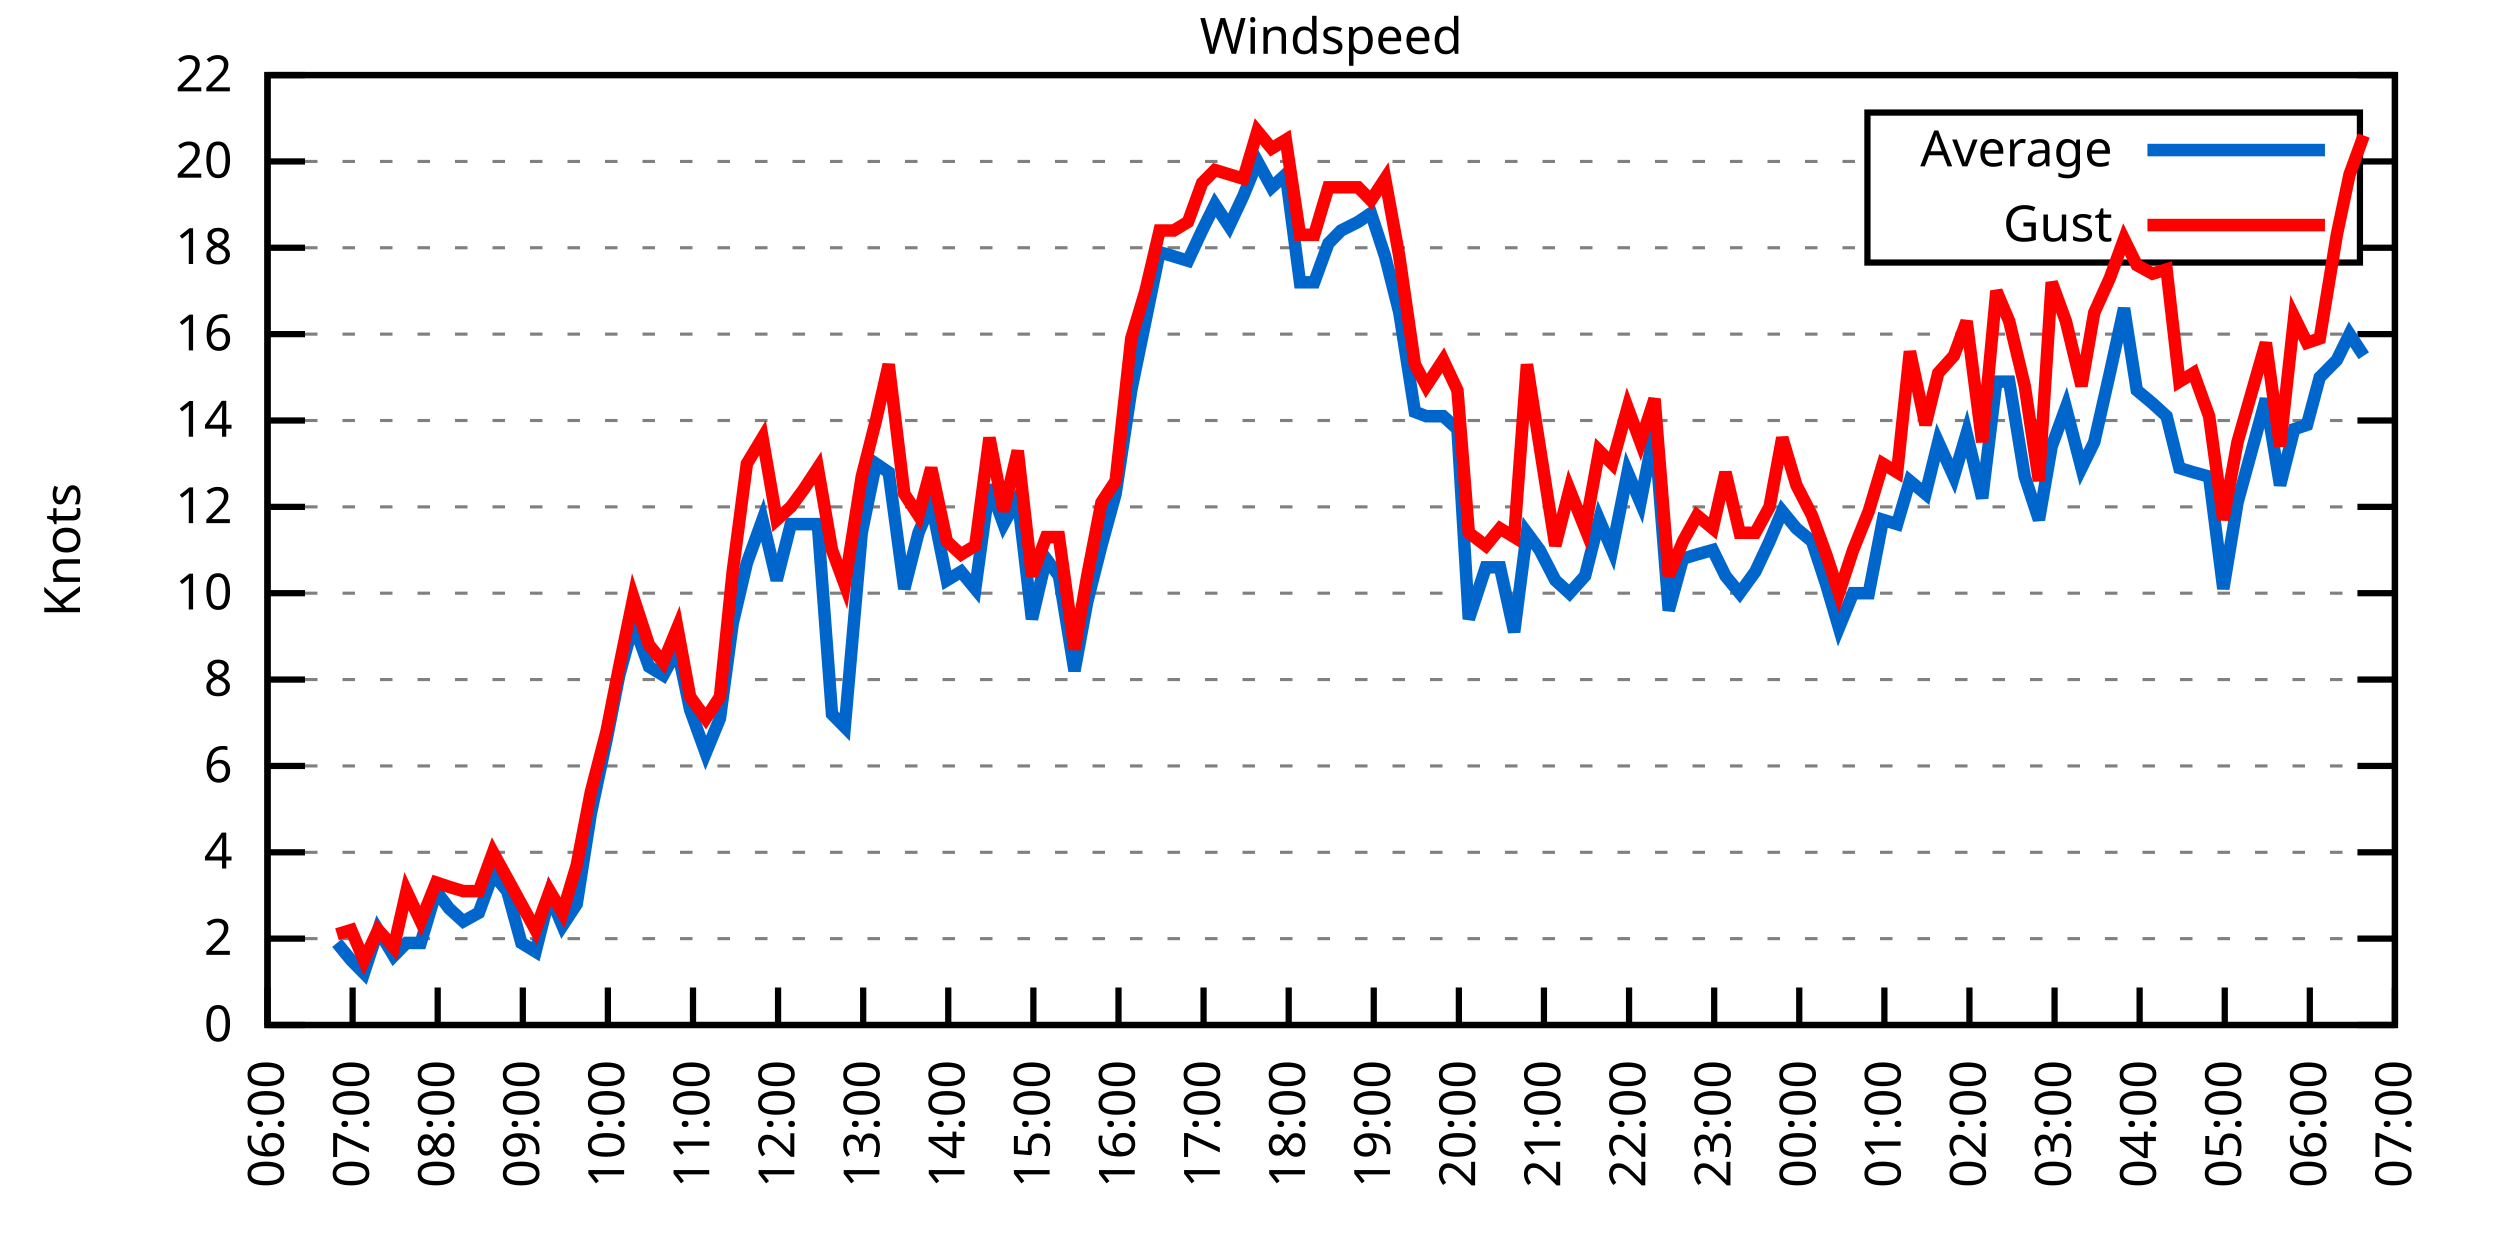
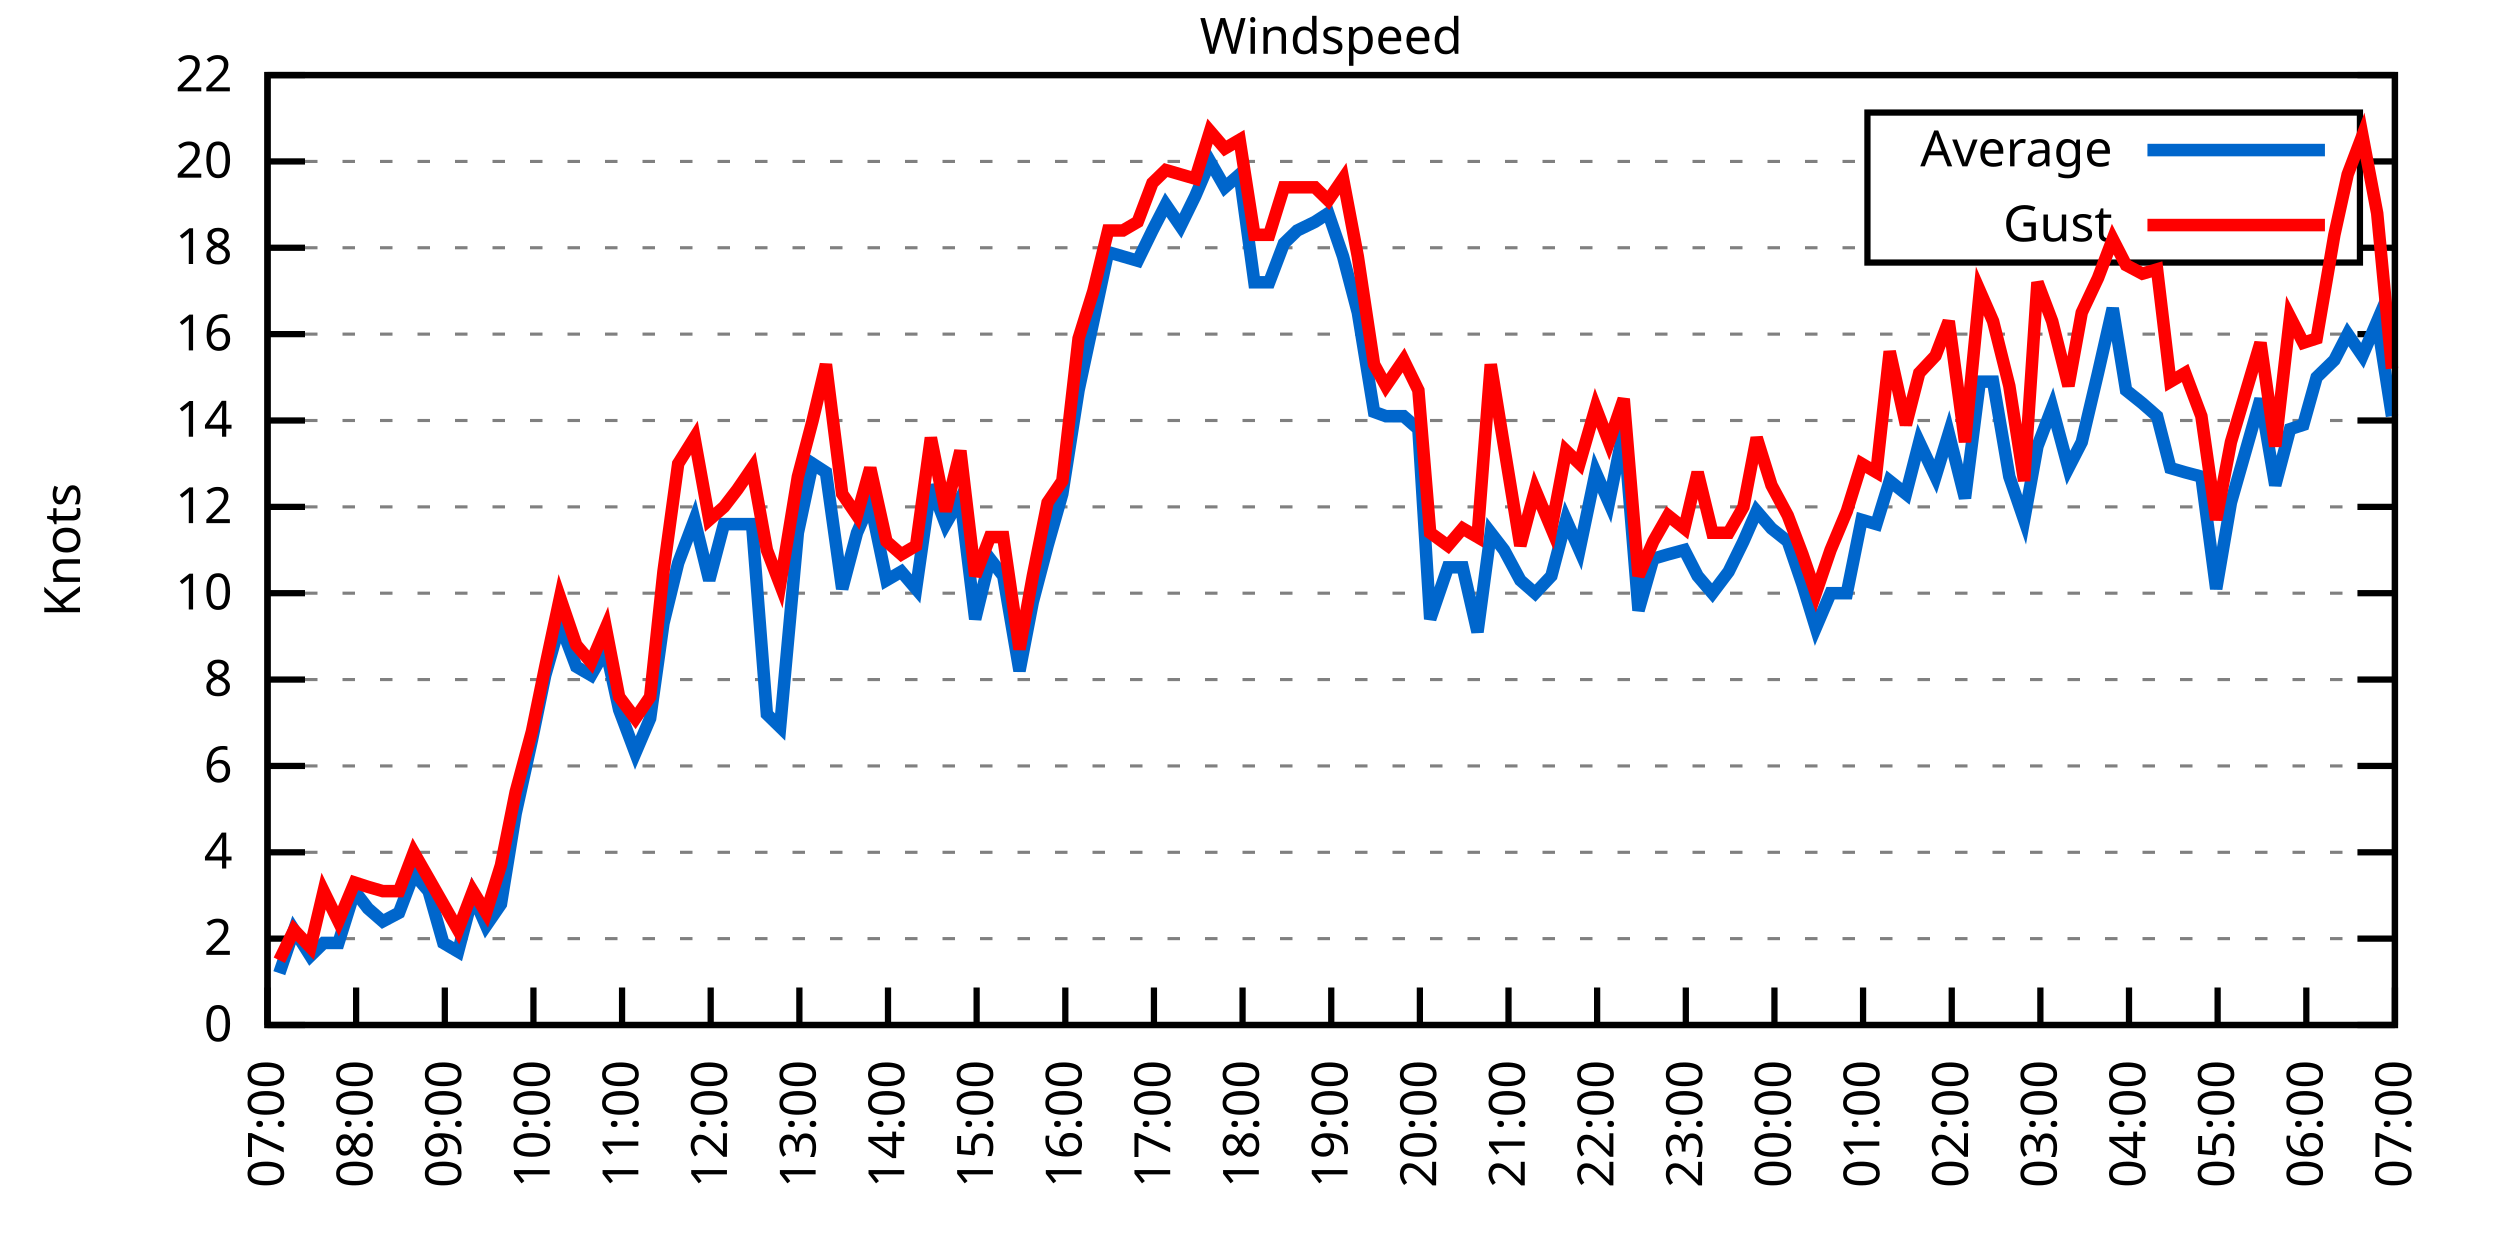
<svg xmlns="http://www.w3.org/2000/svg" xmlns:xlink="http://www.w3.org/1999/xlink" width="400" height="200" viewBox="0 0 400 200">
  <g id="gnuplot_canvas">
    <rect x="0" y="0" width="400" height="200" fill="none" />
    <defs>
      <circle id="gpDot" r="0.5" stroke-width="0.5" stroke="currentColor" />
      <path id="gpPt0" stroke-width="0.333" stroke="currentColor" d="M-1,0 h2 M0,-1 v2" />
      <path id="gpPt1" stroke-width="0.333" stroke="currentColor" d="M-1,-1 L1,1 M1,-1 L-1,1" />
      <path id="gpPt2" stroke-width="0.333" stroke="currentColor" d="M-1,0 L1,0 M0,-1 L0,1 M-1,-1 L1,1 M-1,1 L1,-1" />
      <rect id="gpPt3" stroke-width="0.333" stroke="currentColor" x="-1" y="-1" width="2" height="2" />
      <rect id="gpPt4" stroke-width="0.333" stroke="currentColor" fill="currentColor" x="-1" y="-1" width="2" height="2" />
      <circle id="gpPt5" stroke-width="0.333" stroke="currentColor" cx="0" cy="0" r="1" />
      <use xlink:href="#gpPt5" id="gpPt6" fill="currentColor" stroke="none" />
      <path id="gpPt7" stroke-width="0.333" stroke="currentColor" d="M0,-1.33 L-1.33,0.67 L1.33,0.67 z" />
      <use xlink:href="#gpPt7" id="gpPt8" fill="currentColor" stroke="none" />
      <use xlink:href="#gpPt7" id="gpPt9" stroke="currentColor" transform="rotate(180)" />
      <use xlink:href="#gpPt9" id="gpPt10" fill="currentColor" stroke="none" />
      <use xlink:href="#gpPt3" id="gpPt11" stroke="currentColor" transform="rotate(45)" />
      <use xlink:href="#gpPt11" id="gpPt12" fill="currentColor" stroke="none" />
      <path id="gpPt13" stroke-width="0.333" stroke="currentColor" d="M0,1.330 L1.265,0.411 L0.782,-1.067 L-0.782,-1.076 L-1.265,0.411 z" />
      <use xlink:href="#gpPt13" id="gpPt14" fill="currentColor" stroke="none" />
      <filter id="textbox" filterUnits="objectBoundingBox" x="0" y="0" height="1" width="1">
        <feFlood flood-color="white" flood-opacity="1" result="bgnd" />
        <feComposite in="SourceGraphic" in2="bgnd" operator="atop" />
      </filter>
      <filter id="greybox" filterUnits="objectBoundingBox" x="0" y="0" height="1" width="1">
        <feFlood flood-color="lightgrey" flood-opacity="1" result="grey" />
        <feComposite in="SourceGraphic" in2="grey" operator="atop" />
      </filter>
    </defs>
    <g fill="none" color="white" stroke="currentColor" stroke-width="1.00" stroke-linecap="butt" stroke-linejoin="miter">
</g>
    <g fill="none" color="black" stroke="currentColor" stroke-width="1.00" stroke-linecap="butt" stroke-linejoin="miter">
      <g stroke="none" shape-rendering="crispEdges">
        <polygon fill="rgb(255, 255, 255)" points="42.80,164.00 383.18,164.00 383.18,12.02 42.80,12.02 " />
      </g>
    </g>
    <g fill="none" color="black" stroke="currentColor" stroke-width="1.00" stroke-linecap="butt" stroke-linejoin="miter">
</g>
    <g fill="none" color="black" stroke="black" stroke-width="0.50" stroke-linecap="butt" stroke-linejoin="miter">
</g>
    <g fill="none" color="gray" stroke="currentColor" stroke-width="0.50" stroke-linecap="butt" stroke-linejoin="miter">
      <path stroke="gray" stroke-dasharray="2,4" class="gridline" d="M42.80,164.00 L383.19,164.00  " />
    </g>
    <g fill="none" color="gray" stroke="gray" stroke-width="1.00" stroke-linecap="butt" stroke-linejoin="miter">
</g>
    <g fill="none" color="black" stroke="currentColor" stroke-width="1.00" stroke-linecap="butt" stroke-linejoin="miter">
      <path stroke="black" d="M42.80,164.00 L48.80,164.00 M383.19,164.00 L377.19,164.00  " />
      <g transform="translate(37.20,166.60)" stroke="none" fill="black" font-family="Sans" font-size="8.00" text-anchor="end">
        <text>
          <tspan font-family="Sans"> 0</tspan>
        </text>
      </g>
    </g>
    <g fill="none" color="black" stroke="currentColor" stroke-width="1.00" stroke-linecap="butt" stroke-linejoin="miter">
</g>
    <g fill="none" color="black" stroke="black" stroke-width="0.50" stroke-linecap="butt" stroke-linejoin="miter">
</g>
    <g fill="none" color="gray" stroke="currentColor" stroke-width="0.50" stroke-linecap="butt" stroke-linejoin="miter">
      <path stroke="gray" stroke-dasharray="2,4" class="gridline" d="M42.80,150.18 L383.19,150.18  " />
    </g>
    <g fill="none" color="gray" stroke="gray" stroke-width="1.00" stroke-linecap="butt" stroke-linejoin="miter">
</g>
    <g fill="none" color="black" stroke="currentColor" stroke-width="1.00" stroke-linecap="butt" stroke-linejoin="miter">
      <path stroke="black" d="M42.80,150.18 L48.80,150.18 M383.19,150.18 L377.19,150.18  " />
      <g transform="translate(37.20,152.78)" stroke="none" fill="black" font-family="Sans" font-size="8.00" text-anchor="end">
        <text>
          <tspan font-family="Sans"> 2</tspan>
        </text>
      </g>
    </g>
    <g fill="none" color="black" stroke="currentColor" stroke-width="1.00" stroke-linecap="butt" stroke-linejoin="miter">
</g>
    <g fill="none" color="black" stroke="black" stroke-width="0.50" stroke-linecap="butt" stroke-linejoin="miter">
</g>
    <g fill="none" color="gray" stroke="currentColor" stroke-width="0.50" stroke-linecap="butt" stroke-linejoin="miter">
      <path stroke="gray" stroke-dasharray="2,4" class="gridline" d="M42.80,136.37 L383.19,136.37  " />
    </g>
    <g fill="none" color="gray" stroke="gray" stroke-width="1.00" stroke-linecap="butt" stroke-linejoin="miter">
</g>
    <g fill="none" color="black" stroke="currentColor" stroke-width="1.00" stroke-linecap="butt" stroke-linejoin="miter">
      <path stroke="black" d="M42.80,136.37 L48.80,136.37 M383.19,136.37 L377.19,136.37  " />
      <g transform="translate(37.20,138.97)" stroke="none" fill="black" font-family="Sans" font-size="8.00" text-anchor="end">
        <text>
          <tspan font-family="Sans"> 4</tspan>
        </text>
      </g>
    </g>
    <g fill="none" color="black" stroke="currentColor" stroke-width="1.00" stroke-linecap="butt" stroke-linejoin="miter">
</g>
    <g fill="none" color="black" stroke="black" stroke-width="0.50" stroke-linecap="butt" stroke-linejoin="miter">
</g>
    <g fill="none" color="gray" stroke="currentColor" stroke-width="0.50" stroke-linecap="butt" stroke-linejoin="miter">
      <path stroke="gray" stroke-dasharray="2,4" class="gridline" d="M42.80,122.55 L383.19,122.55  " />
    </g>
    <g fill="none" color="gray" stroke="gray" stroke-width="1.00" stroke-linecap="butt" stroke-linejoin="miter">
</g>
    <g fill="none" color="black" stroke="currentColor" stroke-width="1.00" stroke-linecap="butt" stroke-linejoin="miter">
      <path stroke="black" d="M42.80,122.55 L48.80,122.55 M383.19,122.55 L377.19,122.55  " />
      <g transform="translate(37.20,125.15)" stroke="none" fill="black" font-family="Sans" font-size="8.00" text-anchor="end">
        <text>
          <tspan font-family="Sans"> 6</tspan>
        </text>
      </g>
    </g>
    <g fill="none" color="black" stroke="currentColor" stroke-width="1.00" stroke-linecap="butt" stroke-linejoin="miter">
</g>
    <g fill="none" color="black" stroke="black" stroke-width="0.50" stroke-linecap="butt" stroke-linejoin="miter">
</g>
    <g fill="none" color="gray" stroke="currentColor" stroke-width="0.50" stroke-linecap="butt" stroke-linejoin="miter">
      <path stroke="gray" stroke-dasharray="2,4" class="gridline" d="M42.80,108.73 L383.19,108.73  " />
    </g>
    <g fill="none" color="gray" stroke="gray" stroke-width="1.00" stroke-linecap="butt" stroke-linejoin="miter">
</g>
    <g fill="none" color="black" stroke="currentColor" stroke-width="1.00" stroke-linecap="butt" stroke-linejoin="miter">
      <path stroke="black" d="M42.80,108.73 L48.80,108.73 M383.19,108.73 L377.19,108.73  " />
      <g transform="translate(37.20,111.33)" stroke="none" fill="black" font-family="Sans" font-size="8.00" text-anchor="end">
        <text>
          <tspan font-family="Sans"> 8</tspan>
        </text>
      </g>
    </g>
    <g fill="none" color="black" stroke="currentColor" stroke-width="1.00" stroke-linecap="butt" stroke-linejoin="miter">
</g>
    <g fill="none" color="black" stroke="black" stroke-width="0.50" stroke-linecap="butt" stroke-linejoin="miter">
</g>
    <g fill="none" color="gray" stroke="currentColor" stroke-width="0.50" stroke-linecap="butt" stroke-linejoin="miter">
      <path stroke="gray" stroke-dasharray="2,4" class="gridline" d="M42.80,94.91 L383.19,94.91  " />
    </g>
    <g fill="none" color="gray" stroke="gray" stroke-width="1.00" stroke-linecap="butt" stroke-linejoin="miter">
</g>
    <g fill="none" color="black" stroke="currentColor" stroke-width="1.00" stroke-linecap="butt" stroke-linejoin="miter">
      <path stroke="black" d="M42.80,94.91 L48.80,94.91 M383.19,94.91 L377.19,94.91  " />
      <g transform="translate(37.20,97.51)" stroke="none" fill="black" font-family="Sans" font-size="8.00" text-anchor="end">
        <text>
          <tspan font-family="Sans"> 10</tspan>
        </text>
      </g>
    </g>
    <g fill="none" color="black" stroke="currentColor" stroke-width="1.00" stroke-linecap="butt" stroke-linejoin="miter">
</g>
    <g fill="none" color="black" stroke="black" stroke-width="0.50" stroke-linecap="butt" stroke-linejoin="miter">
</g>
    <g fill="none" color="gray" stroke="currentColor" stroke-width="0.50" stroke-linecap="butt" stroke-linejoin="miter">
      <path stroke="gray" stroke-dasharray="2,4" class="gridline" d="M42.80,81.10 L383.19,81.10  " />
    </g>
    <g fill="none" color="gray" stroke="gray" stroke-width="1.00" stroke-linecap="butt" stroke-linejoin="miter">
</g>
    <g fill="none" color="black" stroke="currentColor" stroke-width="1.00" stroke-linecap="butt" stroke-linejoin="miter">
      <path stroke="black" d="M42.80,81.10 L48.80,81.10 M383.19,81.10 L377.19,81.10  " />
      <g transform="translate(37.20,83.70)" stroke="none" fill="black" font-family="Sans" font-size="8.00" text-anchor="end">
        <text>
          <tspan font-family="Sans"> 12</tspan>
        </text>
      </g>
    </g>
    <g fill="none" color="black" stroke="currentColor" stroke-width="1.00" stroke-linecap="butt" stroke-linejoin="miter">
</g>
    <g fill="none" color="black" stroke="black" stroke-width="0.50" stroke-linecap="butt" stroke-linejoin="miter">
</g>
    <g fill="none" color="gray" stroke="currentColor" stroke-width="0.50" stroke-linecap="butt" stroke-linejoin="miter">
      <path stroke="gray" stroke-dasharray="2,4" class="gridline" d="M42.80,67.28 L383.19,67.28  " />
    </g>
    <g fill="none" color="gray" stroke="gray" stroke-width="1.00" stroke-linecap="butt" stroke-linejoin="miter">
</g>
    <g fill="none" color="black" stroke="currentColor" stroke-width="1.00" stroke-linecap="butt" stroke-linejoin="miter">
      <path stroke="black" d="M42.80,67.28 L48.80,67.28 M383.19,67.28 L377.19,67.28  " />
      <g transform="translate(37.20,69.88)" stroke="none" fill="black" font-family="Sans" font-size="8.00" text-anchor="end">
        <text>
          <tspan font-family="Sans"> 14</tspan>
        </text>
      </g>
    </g>
    <g fill="none" color="black" stroke="currentColor" stroke-width="1.00" stroke-linecap="butt" stroke-linejoin="miter">
</g>
    <g fill="none" color="black" stroke="black" stroke-width="0.50" stroke-linecap="butt" stroke-linejoin="miter">
</g>
    <g fill="none" color="gray" stroke="currentColor" stroke-width="0.50" stroke-linecap="butt" stroke-linejoin="miter">
      <path stroke="gray" stroke-dasharray="2,4" class="gridline" d="M42.80,53.46 L383.19,53.46  " />
    </g>
    <g fill="none" color="gray" stroke="gray" stroke-width="1.00" stroke-linecap="butt" stroke-linejoin="miter">
</g>
    <g fill="none" color="black" stroke="currentColor" stroke-width="1.00" stroke-linecap="butt" stroke-linejoin="miter">
      <path stroke="black" d="M42.80,53.46 L48.80,53.46 M383.19,53.46 L377.19,53.46  " />
      <g transform="translate(37.20,56.06)" stroke="none" fill="black" font-family="Sans" font-size="8.00" text-anchor="end">
        <text>
          <tspan font-family="Sans"> 16</tspan>
        </text>
      </g>
    </g>
    <g fill="none" color="black" stroke="currentColor" stroke-width="1.00" stroke-linecap="butt" stroke-linejoin="miter">
</g>
    <g fill="none" color="black" stroke="black" stroke-width="0.50" stroke-linecap="butt" stroke-linejoin="miter">
</g>
    <g fill="none" color="gray" stroke="currentColor" stroke-width="0.50" stroke-linecap="butt" stroke-linejoin="miter">
      <path stroke="gray" stroke-dasharray="2,4" class="gridline" d="M42.80,39.64 L298.79,39.64 M377.59,39.64 L383.19,39.64  " />
    </g>
    <g fill="none" color="gray" stroke="gray" stroke-width="1.00" stroke-linecap="butt" stroke-linejoin="miter">
</g>
    <g fill="none" color="black" stroke="currentColor" stroke-width="1.00" stroke-linecap="butt" stroke-linejoin="miter">
      <path stroke="black" d="M42.80,39.64 L48.80,39.64 M383.19,39.64 L377.19,39.64  " />
      <g transform="translate(37.20,42.24)" stroke="none" fill="black" font-family="Sans" font-size="8.00" text-anchor="end">
        <text>
          <tspan font-family="Sans"> 18</tspan>
        </text>
      </g>
    </g>
    <g fill="none" color="black" stroke="currentColor" stroke-width="1.00" stroke-linecap="butt" stroke-linejoin="miter">
</g>
    <g fill="none" color="black" stroke="black" stroke-width="0.50" stroke-linecap="butt" stroke-linejoin="miter">
</g>
    <g fill="none" color="gray" stroke="currentColor" stroke-width="0.50" stroke-linecap="butt" stroke-linejoin="miter">
      <path stroke="gray" stroke-dasharray="2,4" class="gridline" d="M42.80,25.83 L298.79,25.83 M377.59,25.83 L383.19,25.83  " />
    </g>
    <g fill="none" color="gray" stroke="gray" stroke-width="1.00" stroke-linecap="butt" stroke-linejoin="miter">
</g>
    <g fill="none" color="black" stroke="currentColor" stroke-width="1.00" stroke-linecap="butt" stroke-linejoin="miter">
      <path stroke="black" d="M42.80,25.83 L48.80,25.83 M383.19,25.83 L377.19,25.83  " />
      <g transform="translate(37.20,28.43)" stroke="none" fill="black" font-family="Sans" font-size="8.00" text-anchor="end">
        <text>
          <tspan font-family="Sans"> 20</tspan>
        </text>
      </g>
    </g>
    <g fill="none" color="black" stroke="currentColor" stroke-width="1.00" stroke-linecap="butt" stroke-linejoin="miter">
</g>
    <g fill="none" color="black" stroke="black" stroke-width="0.50" stroke-linecap="butt" stroke-linejoin="miter">
</g>
    <g fill="none" color="gray" stroke="currentColor" stroke-width="0.50" stroke-linecap="butt" stroke-linejoin="miter">
      <path stroke="gray" stroke-dasharray="2,4" class="gridline" d="M42.80,12.01 L383.19,12.01  " />
    </g>
    <g fill="none" color="gray" stroke="gray" stroke-width="1.00" stroke-linecap="butt" stroke-linejoin="miter">
</g>
    <g fill="none" color="black" stroke="currentColor" stroke-width="1.00" stroke-linecap="butt" stroke-linejoin="miter">
      <path stroke="black" d="M42.80,12.01 L48.80,12.01 M383.19,12.01 L377.19,12.01  " />
      <g transform="translate(37.20,14.61)" stroke="none" fill="black" font-family="Sans" font-size="8.00" text-anchor="end">
        <text>
          <tspan font-family="Sans"> 22</tspan>
        </text>
      </g>
    </g>
    <g fill="none" color="black" stroke="currentColor" stroke-width="1.00" stroke-linecap="butt" stroke-linejoin="miter">
      <path stroke="black" d="M42.80,164.00 L42.80,158.00  " />
      <g transform="translate(45.40,169.60) rotate(270.00)" stroke="none" fill="black" font-family="Sans" font-size="8.00" text-anchor="end">
        <text>
-           <tspan font-family="Sans">06:00</tspan>
-         </text>
-       </g>
-     </g>
-     <g fill="none" color="black" stroke="currentColor" stroke-width="1.00" stroke-linecap="butt" stroke-linejoin="miter">
-       <path stroke="black" d="M56.42,164.00 L56.42,158.00  " />
-       <g transform="translate(59.02,169.60) rotate(270.00)" stroke="none" fill="black" font-family="Sans" font-size="8.00" text-anchor="end">
-         <text>
          <tspan font-family="Sans">07:00</tspan>
        </text>
      </g>
    </g>
    <g fill="none" color="black" stroke="currentColor" stroke-width="1.00" stroke-linecap="butt" stroke-linejoin="miter">
-       <path stroke="black" d="M70.03,164.00 L70.03,158.00  " />
-       <g transform="translate(72.63,169.60) rotate(270.00)" stroke="none" fill="black" font-family="Sans" font-size="8.00" text-anchor="end">
+       <path stroke="black" d="M56.98,164.00 L56.98,158.00  " />
+       <g transform="translate(59.58,169.60) rotate(270.00)" stroke="none" fill="black" font-family="Sans" font-size="8.00" text-anchor="end">
        <text>
          <tspan font-family="Sans">08:00</tspan>
        </text>
      </g>
    </g>
    <g fill="none" color="black" stroke="currentColor" stroke-width="1.00" stroke-linecap="butt" stroke-linejoin="miter">
-       <path stroke="black" d="M83.65,164.00 L83.65,158.00  " />
-       <g transform="translate(86.25,169.60) rotate(270.00)" stroke="none" fill="black" font-family="Sans" font-size="8.00" text-anchor="end">
+       <path stroke="black" d="M71.17,164.00 L71.17,158.00  " />
+       <g transform="translate(73.77,169.60) rotate(270.00)" stroke="none" fill="black" font-family="Sans" font-size="8.00" text-anchor="end">
        <text>
          <tspan font-family="Sans">09:00</tspan>
        </text>
      </g>
    </g>
    <g fill="none" color="black" stroke="currentColor" stroke-width="1.00" stroke-linecap="butt" stroke-linejoin="miter">
-       <path stroke="black" d="M97.26,164.00 L97.26,158.00  " />
-       <g transform="translate(99.86,169.60) rotate(270.00)" stroke="none" fill="black" font-family="Sans" font-size="8.00" text-anchor="end">
+       <path stroke="black" d="M85.35,164.00 L85.35,158.00  " />
+       <g transform="translate(87.95,169.60) rotate(270.00)" stroke="none" fill="black" font-family="Sans" font-size="8.00" text-anchor="end">
        <text>
          <tspan font-family="Sans">10:00</tspan>
        </text>
      </g>
    </g>
    <g fill="none" color="black" stroke="currentColor" stroke-width="1.00" stroke-linecap="butt" stroke-linejoin="miter">
-       <path stroke="black" d="M110.88,164.00 L110.88,158.00  " />
-       <g transform="translate(113.48,169.60) rotate(270.00)" stroke="none" fill="black" font-family="Sans" font-size="8.00" text-anchor="end">
+       <path stroke="black" d="M99.53,164.00 L99.53,158.00  " />
+       <g transform="translate(102.13,169.60) rotate(270.00)" stroke="none" fill="black" font-family="Sans" font-size="8.00" text-anchor="end">
        <text>
          <tspan font-family="Sans">11:00</tspan>
        </text>
      </g>
    </g>
    <g fill="none" color="black" stroke="currentColor" stroke-width="1.00" stroke-linecap="butt" stroke-linejoin="miter">
-       <path stroke="black" d="M124.49,164.00 L124.49,158.00  " />
-       <g transform="translate(127.09,169.60) rotate(270.00)" stroke="none" fill="black" font-family="Sans" font-size="8.00" text-anchor="end">
+       <path stroke="black" d="M113.71,164.00 L113.71,158.00  " />
+       <g transform="translate(116.31,169.60) rotate(270.00)" stroke="none" fill="black" font-family="Sans" font-size="8.00" text-anchor="end">
        <text>
          <tspan font-family="Sans">12:00</tspan>
        </text>
      </g>
    </g>
    <g fill="none" color="black" stroke="currentColor" stroke-width="1.00" stroke-linecap="butt" stroke-linejoin="miter">
-       <path stroke="black" d="M138.11,164.00 L138.11,158.00  " />
-       <g transform="translate(140.71,169.60) rotate(270.00)" stroke="none" fill="black" font-family="Sans" font-size="8.00" text-anchor="end">
+       <path stroke="black" d="M127.90,164.00 L127.90,158.00  " />
+       <g transform="translate(130.50,169.60) rotate(270.00)" stroke="none" fill="black" font-family="Sans" font-size="8.00" text-anchor="end">
        <text>
          <tspan font-family="Sans">13:00</tspan>
        </text>
      </g>
    </g>
    <g fill="none" color="black" stroke="currentColor" stroke-width="1.00" stroke-linecap="butt" stroke-linejoin="miter">
-       <path stroke="black" d="M151.72,164.00 L151.72,158.00  " />
-       <g transform="translate(154.32,169.60) rotate(270.00)" stroke="none" fill="black" font-family="Sans" font-size="8.00" text-anchor="end">
+       <path stroke="black" d="M142.08,164.00 L142.08,158.00  " />
+       <g transform="translate(144.68,169.60) rotate(270.00)" stroke="none" fill="black" font-family="Sans" font-size="8.00" text-anchor="end">
        <text>
          <tspan font-family="Sans">14:00</tspan>
        </text>
      </g>
    </g>
    <g fill="none" color="black" stroke="currentColor" stroke-width="1.00" stroke-linecap="butt" stroke-linejoin="miter">
-       <path stroke="black" d="M165.34,164.00 L165.34,158.00  " />
-       <g transform="translate(167.94,169.60) rotate(270.00)" stroke="none" fill="black" font-family="Sans" font-size="8.00" text-anchor="end">
+       <path stroke="black" d="M156.26,164.00 L156.26,158.00  " />
+       <g transform="translate(158.86,169.60) rotate(270.00)" stroke="none" fill="black" font-family="Sans" font-size="8.00" text-anchor="end">
        <text>
          <tspan font-family="Sans">15:00</tspan>
        </text>
      </g>
    </g>
    <g fill="none" color="black" stroke="currentColor" stroke-width="1.00" stroke-linecap="butt" stroke-linejoin="miter">
-       <path stroke="black" d="M178.96,164.00 L178.96,158.00  " />
-       <g transform="translate(181.56,169.60) rotate(270.00)" stroke="none" fill="black" font-family="Sans" font-size="8.00" text-anchor="end">
+       <path stroke="black" d="M170.45,164.00 L170.45,158.00  " />
+       <g transform="translate(173.05,169.60) rotate(270.00)" stroke="none" fill="black" font-family="Sans" font-size="8.00" text-anchor="end">
        <text>
          <tspan font-family="Sans">16:00</tspan>
        </text>
      </g>
    </g>
    <g fill="none" color="black" stroke="currentColor" stroke-width="1.00" stroke-linecap="butt" stroke-linejoin="miter">
-       <path stroke="black" d="M192.57,164.00 L192.57,158.00  " />
-       <g transform="translate(195.17,169.60) rotate(270.00)" stroke="none" fill="black" font-family="Sans" font-size="8.00" text-anchor="end">
+       <path stroke="black" d="M184.63,164.00 L184.63,158.00  " />
+       <g transform="translate(187.23,169.60) rotate(270.00)" stroke="none" fill="black" font-family="Sans" font-size="8.00" text-anchor="end">
        <text>
          <tspan font-family="Sans">17:00</tspan>
        </text>
      </g>
    </g>
    <g fill="none" color="black" stroke="currentColor" stroke-width="1.00" stroke-linecap="butt" stroke-linejoin="miter">
-       <path stroke="black" d="M206.19,164.00 L206.19,158.00  " />
-       <g transform="translate(208.79,169.60) rotate(270.00)" stroke="none" fill="black" font-family="Sans" font-size="8.00" text-anchor="end">
+       <path stroke="black" d="M198.81,164.00 L198.81,158.00  " />
+       <g transform="translate(201.41,169.60) rotate(270.00)" stroke="none" fill="black" font-family="Sans" font-size="8.00" text-anchor="end">
        <text>
          <tspan font-family="Sans">18:00</tspan>
        </text>
      </g>
    </g>
    <g fill="none" color="black" stroke="currentColor" stroke-width="1.00" stroke-linecap="butt" stroke-linejoin="miter">
-       <path stroke="black" d="M219.80,164.00 L219.80,158.00  " />
-       <g transform="translate(222.40,169.60) rotate(270.00)" stroke="none" fill="black" font-family="Sans" font-size="8.00" text-anchor="end">
+       <path stroke="black" d="M213.00,164.00 L213.00,158.00  " />
+       <g transform="translate(215.60,169.60) rotate(270.00)" stroke="none" fill="black" font-family="Sans" font-size="8.00" text-anchor="end">
        <text>
          <tspan font-family="Sans">19:00</tspan>
        </text>
      </g>
    </g>
    <g fill="none" color="black" stroke="currentColor" stroke-width="1.00" stroke-linecap="butt" stroke-linejoin="miter">
-       <path stroke="black" d="M233.42,164.00 L233.42,158.00  " />
-       <g transform="translate(236.02,169.60) rotate(270.00)" stroke="none" fill="black" font-family="Sans" font-size="8.00" text-anchor="end">
+       <path stroke="black" d="M227.18,164.00 L227.18,158.00  " />
+       <g transform="translate(229.78,169.60) rotate(270.00)" stroke="none" fill="black" font-family="Sans" font-size="8.00" text-anchor="end">
        <text>
          <tspan font-family="Sans">20:00</tspan>
        </text>
      </g>
    </g>
    <g fill="none" color="black" stroke="currentColor" stroke-width="1.00" stroke-linecap="butt" stroke-linejoin="miter">
-       <path stroke="black" d="M247.03,164.00 L247.03,158.00  " />
-       <g transform="translate(249.63,169.60) rotate(270.00)" stroke="none" fill="black" font-family="Sans" font-size="8.00" text-anchor="end">
+       <path stroke="black" d="M241.36,164.00 L241.36,158.00  " />
+       <g transform="translate(243.96,169.60) rotate(270.00)" stroke="none" fill="black" font-family="Sans" font-size="8.00" text-anchor="end">
        <text>
          <tspan font-family="Sans">21:00</tspan>
        </text>
      </g>
    </g>
    <g fill="none" color="black" stroke="currentColor" stroke-width="1.00" stroke-linecap="butt" stroke-linejoin="miter">
-       <path stroke="black" d="M260.65,164.00 L260.65,158.00  " />
-       <g transform="translate(263.25,169.60) rotate(270.00)" stroke="none" fill="black" font-family="Sans" font-size="8.00" text-anchor="end">
+       <path stroke="black" d="M255.54,164.00 L255.54,158.00  " />
+       <g transform="translate(258.14,169.60) rotate(270.00)" stroke="none" fill="black" font-family="Sans" font-size="8.00" text-anchor="end">
        <text>
          <tspan font-family="Sans">22:00</tspan>
        </text>
      </g>
    </g>
    <g fill="none" color="black" stroke="currentColor" stroke-width="1.00" stroke-linecap="butt" stroke-linejoin="miter">
-       <path stroke="black" d="M274.27,164.00 L274.27,158.00  " />
-       <g transform="translate(276.87,169.60) rotate(270.00)" stroke="none" fill="black" font-family="Sans" font-size="8.00" text-anchor="end">
+       <path stroke="black" d="M269.73,164.00 L269.73,158.00  " />
+       <g transform="translate(272.33,169.60) rotate(270.00)" stroke="none" fill="black" font-family="Sans" font-size="8.00" text-anchor="end">
        <text>
          <tspan font-family="Sans">23:00</tspan>
        </text>
      </g>
    </g>
    <g fill="none" color="black" stroke="currentColor" stroke-width="1.00" stroke-linecap="butt" stroke-linejoin="miter">
-       <path stroke="black" d="M287.88,164.00 L287.88,158.00  " />
-       <g transform="translate(290.48,169.60) rotate(270.00)" stroke="none" fill="black" font-family="Sans" font-size="8.00" text-anchor="end">
+       <path stroke="black" d="M283.91,164.00 L283.91,158.00  " />
+       <g transform="translate(286.51,169.60) rotate(270.00)" stroke="none" fill="black" font-family="Sans" font-size="8.00" text-anchor="end">
        <text>
          <tspan font-family="Sans">00:00</tspan>
        </text>
      </g>
    </g>
    <g fill="none" color="black" stroke="currentColor" stroke-width="1.00" stroke-linecap="butt" stroke-linejoin="miter">
-       <path stroke="black" d="M301.50,164.00 L301.50,158.00  " />
-       <g transform="translate(304.10,169.60) rotate(270.00)" stroke="none" fill="black" font-family="Sans" font-size="8.00" text-anchor="end">
+       <path stroke="black" d="M298.09,164.00 L298.09,158.00  " />
+       <g transform="translate(300.69,169.60) rotate(270.00)" stroke="none" fill="black" font-family="Sans" font-size="8.00" text-anchor="end">
        <text>
          <tspan font-family="Sans">01:00</tspan>
        </text>
      </g>
    </g>
    <g fill="none" color="black" stroke="currentColor" stroke-width="1.00" stroke-linecap="butt" stroke-linejoin="miter">
-       <path stroke="black" d="M315.11,164.00 L315.11,158.00  " />
-       <g transform="translate(317.71,169.60) rotate(270.00)" stroke="none" fill="black" font-family="Sans" font-size="8.00" text-anchor="end">
+       <path stroke="black" d="M312.28,164.00 L312.28,158.00  " />
+       <g transform="translate(314.88,169.60) rotate(270.00)" stroke="none" fill="black" font-family="Sans" font-size="8.00" text-anchor="end">
        <text>
          <tspan font-family="Sans">02:00</tspan>
        </text>
      </g>
    </g>
    <g fill="none" color="black" stroke="currentColor" stroke-width="1.00" stroke-linecap="butt" stroke-linejoin="miter">
-       <path stroke="black" d="M328.73,164.00 L328.73,158.00  " />
-       <g transform="translate(331.33,169.60) rotate(270.00)" stroke="none" fill="black" font-family="Sans" font-size="8.00" text-anchor="end">
+       <path stroke="black" d="M326.46,164.00 L326.46,158.00  " />
+       <g transform="translate(329.06,169.60) rotate(270.00)" stroke="none" fill="black" font-family="Sans" font-size="8.00" text-anchor="end">
        <text>
          <tspan font-family="Sans">03:00</tspan>
        </text>
      </g>
    </g>
    <g fill="none" color="black" stroke="currentColor" stroke-width="1.00" stroke-linecap="butt" stroke-linejoin="miter">
-       <path stroke="black" d="M342.34,164.00 L342.34,158.00  " />
-       <g transform="translate(344.94,169.60) rotate(270.00)" stroke="none" fill="black" font-family="Sans" font-size="8.00" text-anchor="end">
+       <path stroke="black" d="M340.64,164.00 L340.64,158.00  " />
+       <g transform="translate(343.24,169.60) rotate(270.00)" stroke="none" fill="black" font-family="Sans" font-size="8.00" text-anchor="end">
        <text>
          <tspan font-family="Sans">04:00</tspan>
        </text>
      </g>
    </g>
    <g fill="none" color="black" stroke="currentColor" stroke-width="1.00" stroke-linecap="butt" stroke-linejoin="miter">
-       <path stroke="black" d="M355.96,164.00 L355.96,158.00  " />
-       <g transform="translate(358.56,169.60) rotate(270.00)" stroke="none" fill="black" font-family="Sans" font-size="8.00" text-anchor="end">
+       <path stroke="black" d="M354.82,164.00 L354.82,158.00  " />
+       <g transform="translate(357.42,169.60) rotate(270.00)" stroke="none" fill="black" font-family="Sans" font-size="8.00" text-anchor="end">
        <text>
          <tspan font-family="Sans">05:00</tspan>
        </text>
      </g>
    </g>
    <g fill="none" color="black" stroke="currentColor" stroke-width="1.00" stroke-linecap="butt" stroke-linejoin="miter">
-       <path stroke="black" d="M369.57,164.00 L369.57,158.00  " />
-       <g transform="translate(372.17,169.60) rotate(270.00)" stroke="none" fill="black" font-family="Sans" font-size="8.00" text-anchor="end">
+       <path stroke="black" d="M369.01,164.00 L369.01,158.00  " />
+       <g transform="translate(371.61,169.60) rotate(270.00)" stroke="none" fill="black" font-family="Sans" font-size="8.00" text-anchor="end">
        <text>
          <tspan font-family="Sans">06:00</tspan>
        </text>
      </g>
    </g>
    <g fill="none" color="black" stroke="currentColor" stroke-width="1.00" stroke-linecap="butt" stroke-linejoin="miter">
      <path stroke="black" d="M383.19,164.00 L383.19,158.00  " />
      <g transform="translate(385.79,169.60) rotate(270.00)" stroke="none" fill="black" font-family="Sans" font-size="8.00" text-anchor="end">
        <text>
          <tspan font-family="Sans">07:00</tspan>
        </text>
      </g>
    </g>
    <g fill="none" color="black" stroke="currentColor" stroke-width="1.00" stroke-linecap="butt" stroke-linejoin="miter">
</g>
    <g fill="none" color="black" stroke="currentColor" stroke-width="1.00" stroke-linecap="butt" stroke-linejoin="miter">
      <path stroke="black" d="M42.80,12.01 L42.80,164.00 L383.19,164.00 L383.19,12.01 L42.80,12.01 Z  " />
    </g>
    <g fill="none" color="black" stroke="currentColor" stroke-width="1.00" stroke-linecap="butt" stroke-linejoin="miter">
</g>
    <g fill="none" color="black" stroke="currentColor" stroke-width="1.00" stroke-linecap="butt" stroke-linejoin="miter">
      <path stroke="black" d="M298.79,42.01 L298.79,18.01 L377.59,18.01 L377.59,42.01 L298.79,42.01 Z  " />
    </g>
    <g id="Windspeed_plot_1">
      <g fill="none" color="white" stroke="black" stroke-width="2.00" stroke-linecap="butt" stroke-linejoin="miter">
</g>
      <g fill="none" color="black" stroke="currentColor" stroke-width="2.00" stroke-linecap="butt" stroke-linejoin="miter">
        <g transform="translate(337.99,26.61)" stroke="none" fill="black" font-family="Sans" font-size="8.00" text-anchor="end">
          <text>
            <tspan font-family="Sans">Average</tspan>
          </text>
        </g>
      </g>
      <g fill="none" color="black" stroke="currentColor" stroke-width="2.00" stroke-linecap="butt" stroke-linejoin="miter">
-         <path stroke="rgb(  0, 102, 204)" d="M343.59,24.01 L371.99,24.01 M53.92,150.87 L56.19,153.64 L58.23,155.71 L60.50,148.80 L63.00,152.95 L65.04,150.87   L67.31,150.87 L69.80,142.58 L71.85,145.35 L74.12,147.42 L76.61,146.04 L78.88,139.82 L81.15,142.58 L83.42,150.87   L85.69,152.26 L87.96,143.27 L90.00,148.11 L92.27,144.66 L94.54,130.15 L97.04,118.40 L99.08,108.04 L101.35,99.75   L103.84,106.66 L106.11,108.04 L108.38,103.89 L110.42,113.57 L112.92,120.48 L115.19,114.95 L117.23,99.75 L119.50,90.08   L122.00,83.17 L124.27,92.84 L126.54,83.86 L128.58,83.86 L130.85,83.86 L133.12,114.26 L135.16,116.33 L137.88,85.24   L140.15,74.19 L142.19,75.57 L144.69,94.22 L146.96,85.24 L149.00,80.41 L151.50,92.84 L153.77,91.46 L156.04,94.22   L158.31,77.64 L160.57,83.86 L162.84,79.71 L165.11,99.06 L167.38,89.39 L169.43,92.15 L171.92,107.35 L173.96,96.30   L176.23,87.31 L178.50,79.02 L181.00,62.44 L183.27,51.39 L185.54,40.34 L187.81,41.03 L190.08,41.72 L192.34,36.88   L194.39,32.74 L196.66,36.19 L198.93,31.35 L201.19,25.83 L203.46,29.97 L205.73,27.90 L208.00,45.17 L210.27,45.17   L212.54,38.95 L214.58,36.88 L217.31,35.50 L219.35,34.12 L221.62,41.03 L223.89,50.01 L226.38,65.90 L228.20,66.59   L230.92,66.59 L233.19,68.66 L235.01,99.06 L237.73,90.77 L240.00,90.77 L242.27,101.13 L244.31,85.24 L246.35,88.00   L248.85,92.84 L251.12,94.91 L253.61,92.15 L255.88,83.17 L257.93,88.00 L260.42,75.57 L262.47,80.41 L264.73,68.66   L267.00,97.68 L269.27,89.39 L271.54,88.70 L274.04,88.00 L276.08,92.15 L278.35,94.91 L280.85,91.46 L283.12,86.62   L285.16,81.79 L287.43,84.55 L289.92,86.62 L292.19,93.53 L294.23,100.44 L296.50,94.91 L299.00,94.91 L301.27,83.17   L303.54,83.86 L305.58,76.95 L308.08,79.02 L310.12,70.73 L312.62,76.26 L314.66,69.35 L317.15,79.71 L319.42,61.06   L321.47,61.06 L323.96,76.26 L326.23,83.17 L328.27,71.42 L330.54,65.21 L333.04,74.88 L335.08,70.73 L337.58,59.68   L339.85,49.32 L341.89,62.44 L344.39,64.52 L346.65,66.59 L348.70,74.88 L350.97,75.57 L353.46,76.26 L355.73,94.22   L358.00,80.41 L362.54,63.82 L364.81,77.64 L367.08,68.66 L369.12,67.97 L371.16,60.37 L373.89,57.61 L375.93,53.46   L378.20,56.92  " />
+         <path stroke="rgb(  0, 102, 204)" d="M343.59,24.01 L371.99,24.01 M44.69,155.71 L47.05,148.80 L49.66,152.95 L51.78,150.87 L54.15,150.87 L56.75,142.58   L58.87,145.35 L61.24,147.42 L63.84,146.04 L66.20,139.82 L68.57,142.58 L70.93,150.87 L73.29,152.26 L75.66,143.27   L77.78,148.11 L80.15,144.66 L82.51,130.15 L85.11,118.40 L87.24,108.04 L89.60,99.75 L92.20,106.66 L94.57,108.04   L96.93,103.89 L99.06,113.57 L101.66,120.48 L104.02,114.95 L106.15,99.75 L108.51,90.08 L111.11,83.17 L113.48,92.84   L115.84,83.86 L117.97,83.86 L120.33,83.86 L122.70,114.26 L124.82,116.33 L127.66,85.24 L130.02,74.19 L132.15,75.57   L134.75,94.22 L137.12,85.24 L139.24,80.41 L141.84,92.84 L144.21,91.46 L146.57,94.22 L148.94,77.64 L151.30,83.86   L153.66,79.71 L156.03,99.06 L158.39,89.39 L160.52,92.15 L163.12,107.35 L165.25,96.30 L167.61,87.31 L169.97,79.02   L172.57,62.44 L174.94,51.39 L177.30,40.34 L179.67,41.03 L182.03,41.72 L184.39,36.88 L186.52,32.74 L188.88,36.19   L191.25,31.35 L193.61,25.83 L195.98,29.97 L198.34,27.90 L200.70,45.17 L203.07,45.17 L205.43,38.95 L207.56,36.88   L210.39,35.50 L212.52,34.12 L214.89,41.03 L217.25,50.01 L219.85,65.90 L221.74,66.59 L224.58,66.59 L226.94,68.66   L228.83,99.06 L231.67,90.77 L234.03,90.77 L236.40,101.13 L238.52,85.24 L240.65,88.00 L243.25,92.84 L245.62,94.91   L248.22,92.15 L250.58,83.17 L252.71,88.00 L255.31,75.57 L257.43,80.41 L259.80,68.66 L262.16,97.68 L264.53,89.39   L266.89,88.70 L269.49,88.00 L271.62,92.15 L273.98,94.91 L276.58,91.46 L278.95,86.62 L281.07,81.79 L283.44,84.55   L286.04,86.62 L288.40,93.53 L290.53,100.44 L292.89,94.91 L295.49,94.91 L297.86,83.17 L300.22,83.86 L302.35,76.95   L304.95,79.02 L307.08,70.73 L309.68,76.26 L311.80,69.35 L314.40,79.71 L316.77,61.06 L318.89,61.06 L321.49,76.26   L323.86,83.17 L325.99,71.42 L328.35,65.21 L330.95,74.88 L333.08,70.73 L335.68,59.68 L338.04,49.32 L340.17,62.44   L342.77,64.52 L345.13,66.59 L347.26,74.88 L349.62,75.57 L352.22,76.26 L354.59,94.22 L356.95,80.41 L361.68,63.82   L364.04,77.64 L366.41,68.66 L368.53,67.97 L370.66,60.37 L373.50,57.61 L375.63,53.46 L377.99,56.92 L380.35,51.39   L382.72,66.59  " />
      </g>
    </g>
    <g id="Windspeed_plot_2">
      <g fill="none" color="black" stroke="currentColor" stroke-width="2.00" stroke-linecap="butt" stroke-linejoin="miter">
        <g transform="translate(337.99,38.61)" stroke="none" fill="black" font-family="Sans" font-size="8.00" text-anchor="end">
          <text>
            <tspan font-family="Sans">Gust</tspan>
          </text>
        </g>
      </g>
      <g fill="none" color="black" stroke="currentColor" stroke-width="2.00" stroke-linecap="butt" stroke-linejoin="miter">
-         <path stroke="rgb(255,   0,   0)" d="M343.59,36.01 L371.99,36.01 M53.92,149.49 L56.19,148.80 L58.23,153.64 L60.50,148.80 L63.00,151.56 L65.04,142.58   L67.31,147.42 L69.80,141.20 L71.85,141.89 L74.12,142.58 L76.61,142.58 L78.88,136.37 L81.15,140.51 L83.42,144.66   L85.69,148.80 L87.96,142.58 L90.00,146.04 L92.27,138.44 L94.54,126.69 L97.04,117.02 L99.08,106.66 L101.35,95.60   L103.84,103.20 L106.11,105.97 L108.38,100.44 L110.42,111.49 L112.92,114.95 L115.19,111.49 L117.23,91.46 L119.50,74.19   L122.00,70.04 L124.27,83.17 L126.54,81.10 L128.58,78.33 L130.85,74.88 L133.12,88.00 L135.16,93.53 L137.88,76.26   L140.15,67.28 L142.19,58.30 L144.69,79.02 L146.96,82.48 L149.00,74.88 L151.50,86.62 L153.77,88.70 L156.04,87.31   L158.31,70.04 L160.57,81.79 L162.84,72.12 L165.11,92.15 L167.38,85.93 L169.43,85.93 L171.92,103.89 L173.96,92.15   L176.23,80.41 L178.50,76.95 L181.00,54.15 L183.27,46.55 L185.54,36.88 L187.81,36.88 L190.08,35.50 L192.34,29.28   L194.39,27.21 L196.66,27.90 L198.93,28.59 L201.19,20.99 L203.46,23.75 L205.73,22.37 L208.00,37.57 L210.27,37.57   L212.54,29.97 L214.58,29.97 L217.31,29.97 L219.35,32.05 L221.62,28.59 L223.89,41.03 L226.38,58.30 L228.20,61.75   L230.92,57.61 L233.19,62.44 L235.01,85.24 L237.73,87.31 L240.00,84.55 L242.27,85.93 L244.31,58.30 L246.35,71.42   L248.85,87.31 L251.12,78.33 L253.61,84.55 L255.88,72.12 L257.93,74.19 L260.42,65.21 L262.47,70.73 L264.73,63.82   L267.00,92.15 L269.27,86.62 L271.54,82.48 L274.04,84.55 L276.08,75.57 L278.35,85.24 L280.85,85.24 L283.12,81.10   L285.16,70.04 L287.43,77.64 L289.92,82.48 L292.19,88.70 L294.23,94.91 L296.50,88.00 L299.00,81.79 L301.27,74.19   L303.54,75.57 L305.58,56.23 L308.08,67.97 L310.12,59.68 L312.62,56.92 L314.66,51.39 L317.15,70.73 L319.42,46.55   L321.47,51.39 L323.96,61.75 L326.23,76.95 L328.27,45.17 L330.54,51.39 L333.04,61.75 L335.08,50.01 L337.58,44.48   L339.85,38.26 L341.89,42.41 L344.39,43.79 L346.65,43.10 L348.70,61.06 L350.97,59.68 L353.46,66.59 L355.73,83.17   L358.00,70.73 L362.54,54.84 L364.81,71.42 L367.08,50.70 L369.12,54.84 L371.16,54.15 L373.89,37.57 L375.93,27.90   L378.20,21.68  " />
+         <path stroke="rgb(255,   0,   0)" d="M343.59,36.01 L371.99,36.01 M44.69,153.64 L47.05,148.80 L49.66,151.56 L51.78,142.58 L54.15,147.42 L56.75,141.20   L58.87,141.89 L61.24,142.58 L63.84,142.58 L66.20,136.37 L68.57,140.51 L70.93,144.66 L73.29,148.80 L75.66,142.58   L77.78,146.04 L80.15,138.44 L82.51,126.69 L85.11,117.02 L87.24,106.66 L89.60,95.60 L92.20,103.20 L94.57,105.97   L96.93,100.44 L99.06,111.49 L101.66,114.95 L104.02,111.49 L106.15,91.46 L108.51,74.19 L111.11,70.04 L113.48,83.17   L115.84,81.10 L117.97,78.33 L120.33,74.88 L122.70,88.00 L124.82,93.53 L127.66,76.26 L130.02,67.28 L132.15,58.30   L134.75,79.02 L137.12,82.48 L139.24,74.88 L141.84,86.62 L144.21,88.70 L146.57,87.31 L148.94,70.04 L151.30,81.79   L153.66,72.12 L156.03,92.15 L158.39,85.93 L160.52,85.93 L163.12,103.89 L165.25,92.15 L167.61,80.41 L169.97,76.95   L172.57,54.15 L174.94,46.55 L177.30,36.88 L179.67,36.88 L182.03,35.50 L184.39,29.28 L186.52,27.21 L188.88,27.90   L191.25,28.59 L193.61,20.99 L195.98,23.75 L198.34,22.37 L200.70,37.57 L203.07,37.57 L205.43,29.97 L207.56,29.97   L210.39,29.97 L212.52,32.05 L214.89,28.59 L217.25,41.03 L219.85,58.30 L221.74,61.75 L224.58,57.61 L226.94,62.44   L228.83,85.24 L231.67,87.31 L234.03,84.55 L236.40,85.93 L238.52,58.30 L240.65,71.42 L243.25,87.31 L245.62,78.33   L248.22,84.55 L250.58,72.12 L252.71,74.19 L255.31,65.21 L257.43,70.73 L259.80,63.82 L262.16,92.15 L264.53,86.62   L266.89,82.48 L269.49,84.55 L271.62,75.57 L273.98,85.24 L276.58,85.24 L278.95,81.10 L281.07,70.04 L283.44,77.64   L286.04,82.48 L288.40,88.70 L290.53,94.91 L292.89,88.00 L295.49,81.79 L297.86,74.19 L300.22,75.57 L302.35,56.23   L304.95,67.97 L307.08,59.68 L309.68,56.92 L311.80,51.39 L314.40,70.73 L316.77,46.55 L318.89,51.39 L321.49,61.75   L323.86,76.95 L325.99,45.17 L328.35,51.39 L330.95,61.75 L333.08,50.01 L335.68,44.48 L338.04,38.26 L340.17,42.41   L342.77,43.79 L345.13,43.10 L347.26,61.06 L349.62,59.68 L352.22,66.59 L354.59,83.17 L356.95,70.73 L361.68,54.84   L364.04,71.42 L366.41,50.70 L368.53,54.84 L370.66,54.15 L373.50,37.57 L375.63,27.90 L377.99,21.68 L380.35,34.12   L382.72,58.99  " />
      </g>
    </g>
    <g fill="none" color="black" stroke="currentColor" stroke-width="2.00" stroke-linecap="butt" stroke-linejoin="miter">
</g>
    <g fill="none" color="black" stroke="black" stroke-width="1.00" stroke-linecap="butt" stroke-linejoin="miter">
</g>
    <g fill="none" color="black" stroke="currentColor" stroke-width="1.00" stroke-linecap="butt" stroke-linejoin="miter">
      <path stroke="black" d="M42.80,12.01 L42.80,164.00 L383.19,164.00 L383.19,12.01 L42.80,12.01 Z  " />
      <g transform="translate(12.80,88.01) rotate(270.00)" stroke="none" fill="black" font-family="Sans" font-size="8.00" text-anchor="middle">
        <text>
          <tspan font-family="Sans">Knots</tspan>
        </text>
      </g>
    </g>
    <g fill="none" color="black" stroke="currentColor" stroke-width="1.00" stroke-linecap="butt" stroke-linejoin="miter">
</g>
    <g fill="none" color="black" stroke="currentColor" stroke-width="1.00" stroke-linecap="butt" stroke-linejoin="miter">
      <g transform="translate(212.99,8.61)" stroke="none" fill="black" font-family="Sans" font-size="8.00" text-anchor="middle">
        <text>
          <tspan font-family="Sans">Windspeed</tspan>
        </text>
      </g>
    </g>
    <g fill="none" color="black" stroke="currentColor" stroke-width="1.00" stroke-linecap="butt" stroke-linejoin="miter">
</g>
  </g>
</svg>
